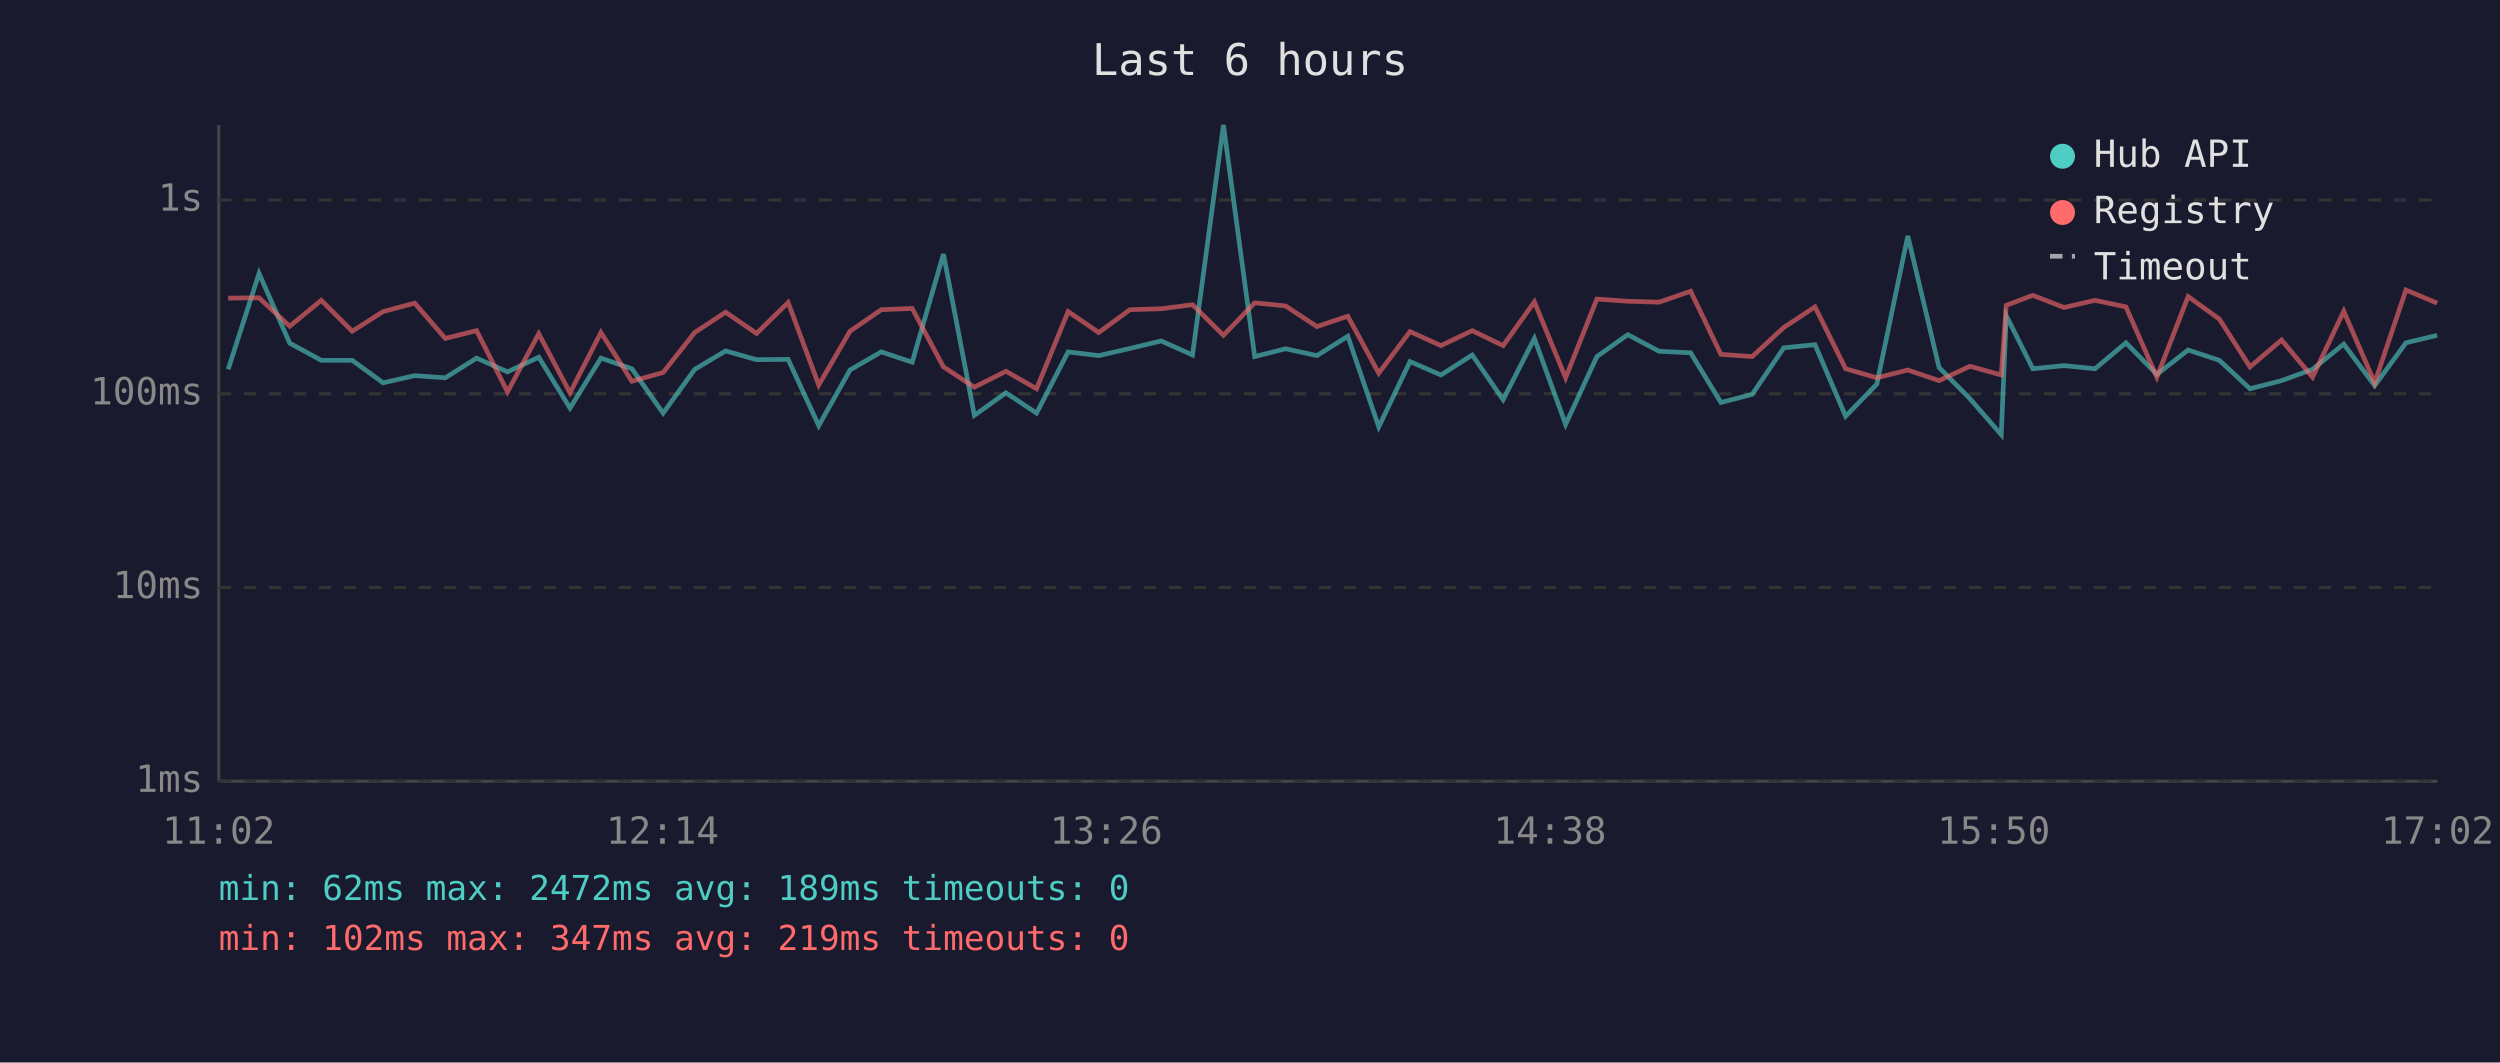
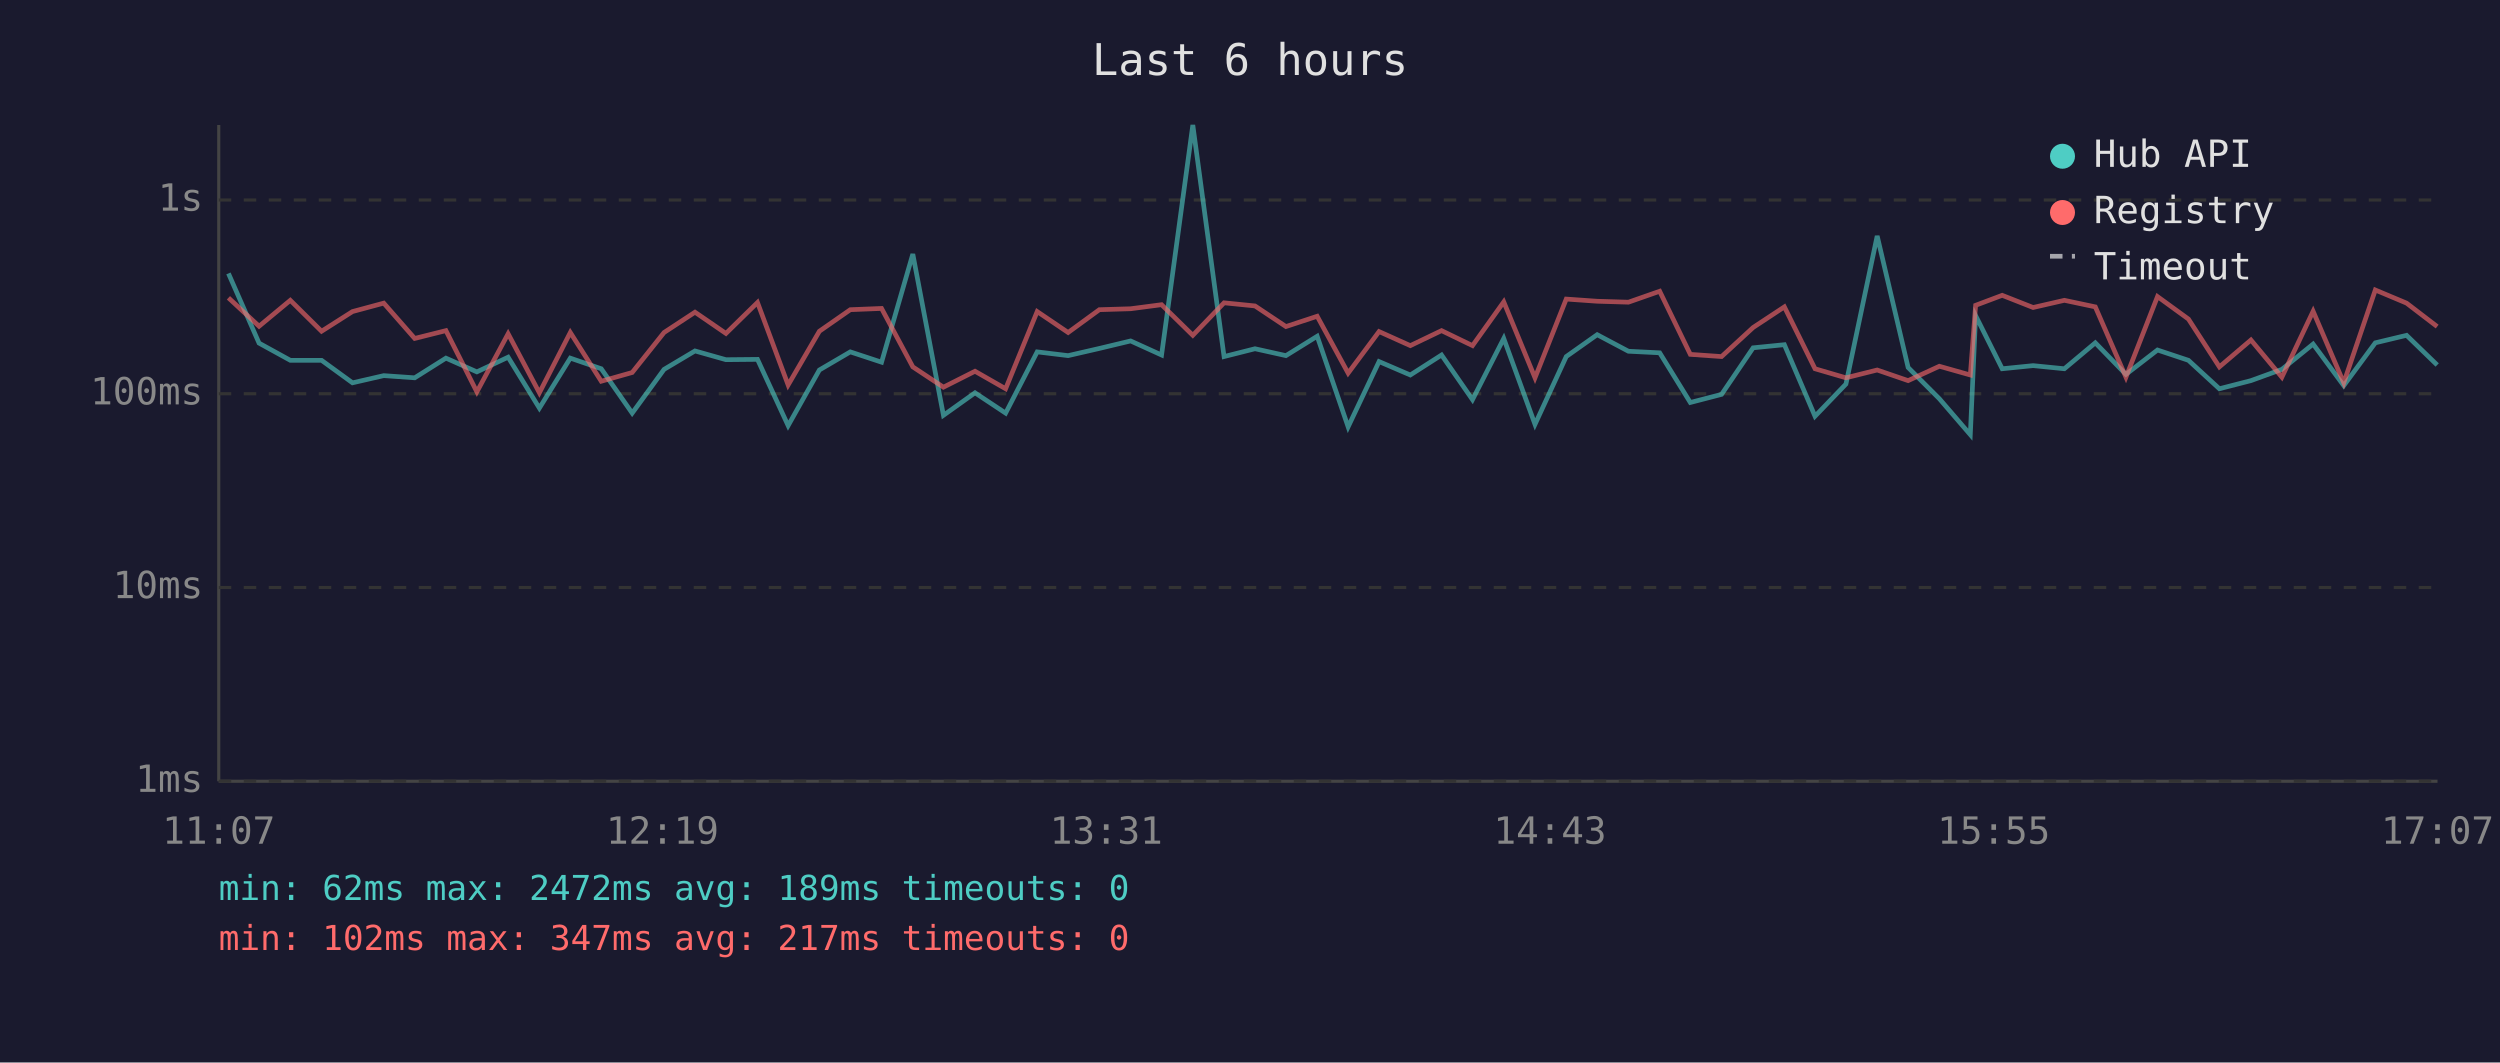
<svg xmlns="http://www.w3.org/2000/svg" viewBox="0 0 800 340" font-family="monospace" font-size="12">
  <rect width="800" height="340" fill="#1a1a2e" />
  <text x="400" y="24" fill="#e0e0e0" font-size="14" text-anchor="middle">Last 6 hours</text>
  <line x1="70" y1="40" x2="70" y2="250" stroke="#444" stroke-width="1" />
  <line x1="70" y1="250" x2="780" y2="250" stroke="#444" stroke-width="1" />
  <line x1="70" y1="250" x2="780" y2="250" stroke="#333" stroke-width="1" stroke-dasharray="4" />
  <text x="65" y="250" fill="#888" text-anchor="end" dominant-baseline="middle">1ms</text>
  <line x1="70" y1="188" x2="780" y2="188" stroke="#333" stroke-width="1" stroke-dasharray="4" />
  <text x="65" y="188" fill="#888" text-anchor="end" dominant-baseline="middle">10ms</text>
  <line x1="70" y1="126" x2="780" y2="126" stroke="#333" stroke-width="1" stroke-dasharray="4" />
  <text x="65" y="126" fill="#888" text-anchor="end" dominant-baseline="middle">100ms</text>
  <line x1="70" y1="64" x2="780" y2="64" stroke="#333" stroke-width="1" stroke-dasharray="4" />
  <text x="65" y="64" fill="#888" text-anchor="end" dominant-baseline="middle">1s</text>
-   <text x="70" y="270" fill="#888" text-anchor="middle">11:02</text>
-   <text x="212" y="270" fill="#888" text-anchor="middle">12:14</text>
-   <text x="354" y="270" fill="#888" text-anchor="middle">13:26</text>
-   <text x="496" y="270" fill="#888" text-anchor="middle">14:38</text>
-   <text x="638" y="270" fill="#888" text-anchor="middle">15:50</text>
-   <text x="780" y="270" fill="#888" text-anchor="middle">17:02</text>
-   <polyline points="73.0,118.2 82.9,87.5 92.7,109.8 102.8,115.3 112.7,115.3 122.6,122.5 132.7,120.2 142.5,120.9 152.5,114.6 162.4,119.0 172.4,114.3 182.4,130.6 192.3,114.6 202.2,118.0 212.2,132.2 222.3,118.2 232.2,112.3 242.1,115.1 252.2,115.0 262.0,136.2 272.0,118.4 282.0,112.6 291.9,115.9 301.9,81.3 311.8,132.9 321.9,125.7 331.7,132.2 341.8,112.6 351.6,113.8 361.6,111.5 371.6,109.1 381.6,113.6 391.5,40.0 401.5,114.1 411.4,111.6 421.4,113.8 431.3,107.6 441.2,136.6 451.2,115.7 461.1,120.0 471.1,113.6 481.0,127.9 491.0,108.3 501.0,135.8 511.0,114.1 520.9,107.1 530.9,112.4 541.0,112.9 550.7,128.8 560.7,126.2 570.8,111.3 580.8,110.3 590.6,133.2 600.6,122.9 610.5,75.5 620.5,117.6 630.4,127.6 640.4,139.1 642.0,101.0 650.5,118.0 660.5,117.0 670.4,118.0 680.3,109.7 690.2,119.8 700.2,112.0 710.2,115.3 720.0,124.4 730.1,121.8 740.0,118.2 750.0,110.1 759.9,123.4 769.9,109.7 779.9,107.3" fill="none" stroke="#4ecdc4" stroke-width="1.5" opacity="0.6" />
-   <polyline points="73.0,95.4 82.9,95.3 92.7,104.4 102.8,96.1 112.7,106.0 122.6,99.7 132.7,97.0 142.5,108.3 152.5,105.8 162.4,125.4 172.4,106.8 182.4,125.7 192.3,106.4 202.2,122.0 212.2,119.2 222.3,106.4 232.2,99.9 242.1,106.7 252.2,96.8 262.0,123.2 272.0,106.0 282.0,99.1 291.9,98.7 301.9,117.4 311.8,123.9 321.9,118.8 331.7,124.4 341.8,99.7 351.6,106.4 361.6,99.1 371.6,98.8 381.6,97.5 391.5,107.3 401.5,96.9 411.4,97.9 421.4,104.5 431.3,101.2 441.2,119.4 451.2,106.1 461.1,110.6 471.1,105.8 481.0,110.6 491.0,96.6 501.0,120.9 511.0,95.7 520.9,96.4 530.9,96.7 541.0,93.2 550.7,113.4 560.7,114.1 570.8,104.8 580.8,98.2 590.6,118.0 600.6,120.9 610.5,118.4 620.5,121.8 630.4,117.2 640.4,120.0 642.0,97.7 650.5,94.5 660.5,98.4 670.4,96.1 680.3,98.2 690.2,120.7 700.2,94.9 710.2,102.1 720.0,117.4 730.1,108.8 740.0,120.7 750.0,99.6 759.9,122.5 769.9,92.8 779.9,97.0" fill="none" stroke="#ff6b6b" stroke-width="1.5" opacity="0.6" />
+   <text x="70" y="270" fill="#888" text-anchor="middle">11:07</text>
+   <text x="212" y="270" fill="#888" text-anchor="middle">12:19</text>
+   <text x="354" y="270" fill="#888" text-anchor="middle">13:31</text>
+   <text x="496" y="270" fill="#888" text-anchor="middle">14:43</text>
+   <text x="638" y="270" fill="#888" text-anchor="middle">15:55</text>
+   <text x="780" y="270" fill="#888" text-anchor="middle">17:07</text>
+   <polyline points="73.1,87.5 82.9,109.8 92.9,115.3 102.9,115.3 112.8,122.5 122.8,120.2 132.7,120.9 142.7,114.6 152.6,119.0 162.6,114.3 172.6,130.6 182.5,114.6 192.4,118.0 202.3,132.2 212.5,118.2 222.4,112.3 232.3,115.1 242.4,115.0 252.2,136.2 262.2,118.4 272.1,112.6 282.1,115.9 292.1,81.3 301.9,132.9 312.0,125.7 321.8,132.2 331.9,112.6 341.8,113.8 351.8,111.5 361.8,109.1 371.7,113.6 381.7,40.0 391.7,114.1 401.6,111.6 411.5,113.8 421.5,107.6 431.4,136.6 441.3,115.7 451.3,120.0 461.3,113.6 471.2,127.9 481.2,108.3 491.2,135.8 501.2,114.1 511.1,107.1 521.1,112.4 531.1,112.9 540.9,128.8 550.9,126.2 561.0,111.3 571.0,110.3 580.8,133.2 590.7,122.9 600.7,75.5 610.6,117.6 620.6,127.6 630.5,139.1 632.2,101.0 640.7,118.0 650.6,117.0 660.6,118.0 670.5,109.7 680.3,119.8 690.4,112.0 700.3,115.3 710.2,124.4 720.3,121.8 730.2,118.2 740.2,110.1 750.0,123.4 760.1,109.7 770.1,107.3 779.9,116.8" fill="none" stroke="#4ecdc4" stroke-width="1.5" opacity="0.6" />
+   <polyline points="73.1,95.3 82.9,104.4 92.9,96.1 102.9,106.0 112.8,99.7 122.8,97.0 132.7,108.3 142.7,105.8 152.6,125.4 162.6,106.8 172.6,125.7 182.5,106.4 192.4,122.0 202.3,119.2 212.5,106.4 222.4,99.9 232.3,106.7 242.4,96.8 252.2,123.2 262.2,106.0 272.1,99.1 282.1,98.7 292.1,117.4 301.9,123.9 312.0,118.8 321.8,124.4 331.9,99.7 341.8,106.4 351.8,99.1 361.8,98.8 371.7,97.5 381.7,107.3 391.7,96.9 401.6,97.9 411.5,104.5 421.5,101.2 431.4,119.4 441.3,106.1 451.3,110.6 461.3,105.8 471.2,110.6 481.2,96.6 491.2,120.9 501.2,95.7 511.1,96.4 521.1,96.7 531.1,93.2 540.9,113.4 550.9,114.1 561.0,104.8 571.0,98.2 580.8,118.0 590.7,120.9 600.7,118.4 610.6,121.8 620.6,117.2 630.5,120.0 632.2,97.7 640.7,94.5 650.6,98.4 660.6,96.1 670.5,98.2 680.3,120.7 690.4,94.9 700.3,102.1 710.2,117.4 720.3,108.8 730.2,120.7 740.2,99.6 750.0,122.5 760.1,92.8 770.1,97.0 779.9,104.5" fill="none" stroke="#ff6b6b" stroke-width="1.5" opacity="0.6" />
  <circle cx="660" cy="50" r="4" fill="#4ecdc4" />
  <text x="670" y="50" fill="#e0e0e0" dominant-baseline="middle">Hub API</text>
  <circle cx="660" cy="68" r="4" fill="#ff6b6b" />
  <text x="670" y="68" fill="#e0e0e0" dominant-baseline="middle">Registry</text>
  <line x1="656" y1="82" x2="664" y2="82" stroke="#e0e0e0" stroke-width="1.5" stroke-dasharray="4,3" opacity="0.7" />
  <text x="670" y="86" fill="#e0e0e0" dominant-baseline="middle">Timeout</text>
  <text x="70" y="288" fill="#4ecdc4" font-size="11">min: 62ms  max: 2472ms  avg: 189ms  timeouts: 0</text>
-   <text x="70" y="304" fill="#ff6b6b" font-size="11">min: 102ms  max: 347ms  avg: 219ms  timeouts: 0</text>
+   <text x="70" y="304" fill="#ff6b6b" font-size="11">min: 102ms  max: 347ms  avg: 217ms  timeouts: 0</text>
</svg>
